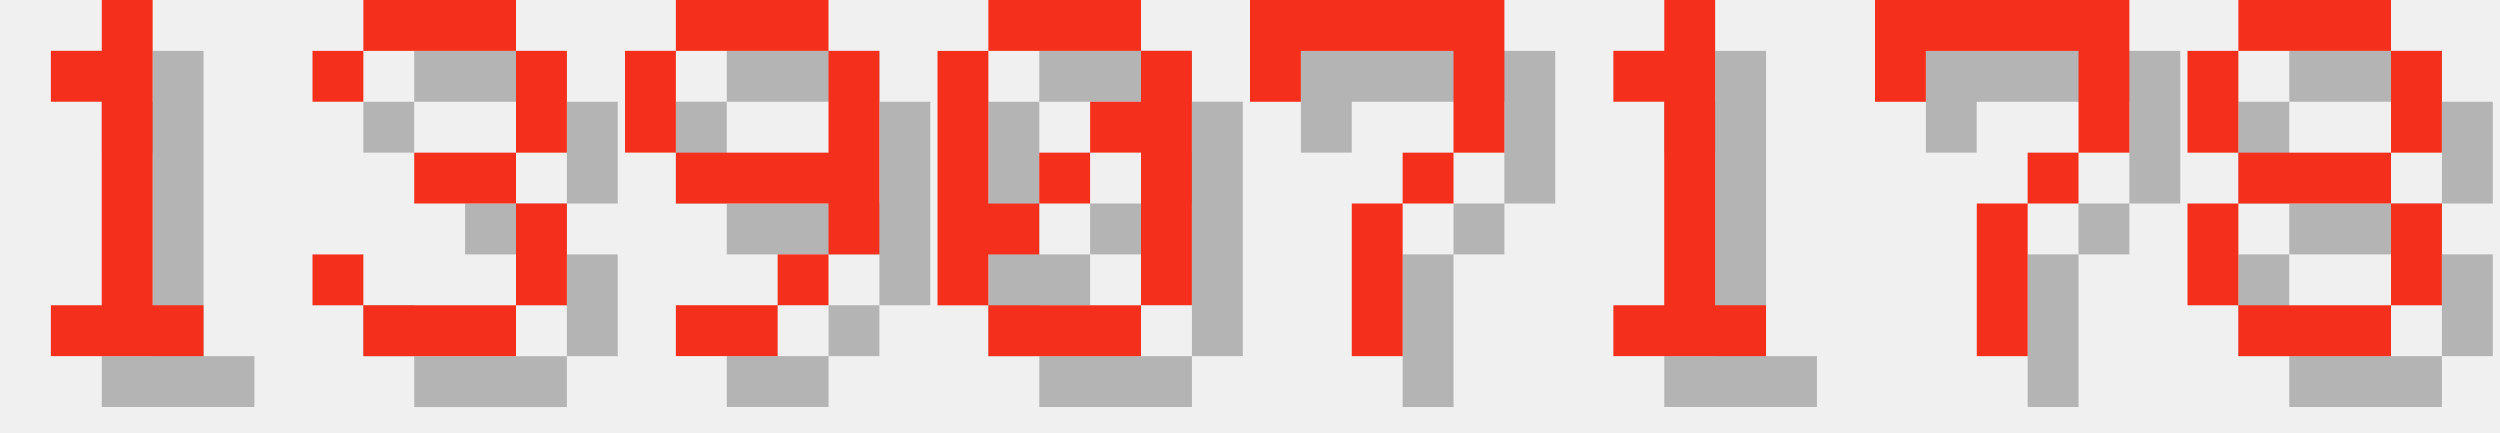
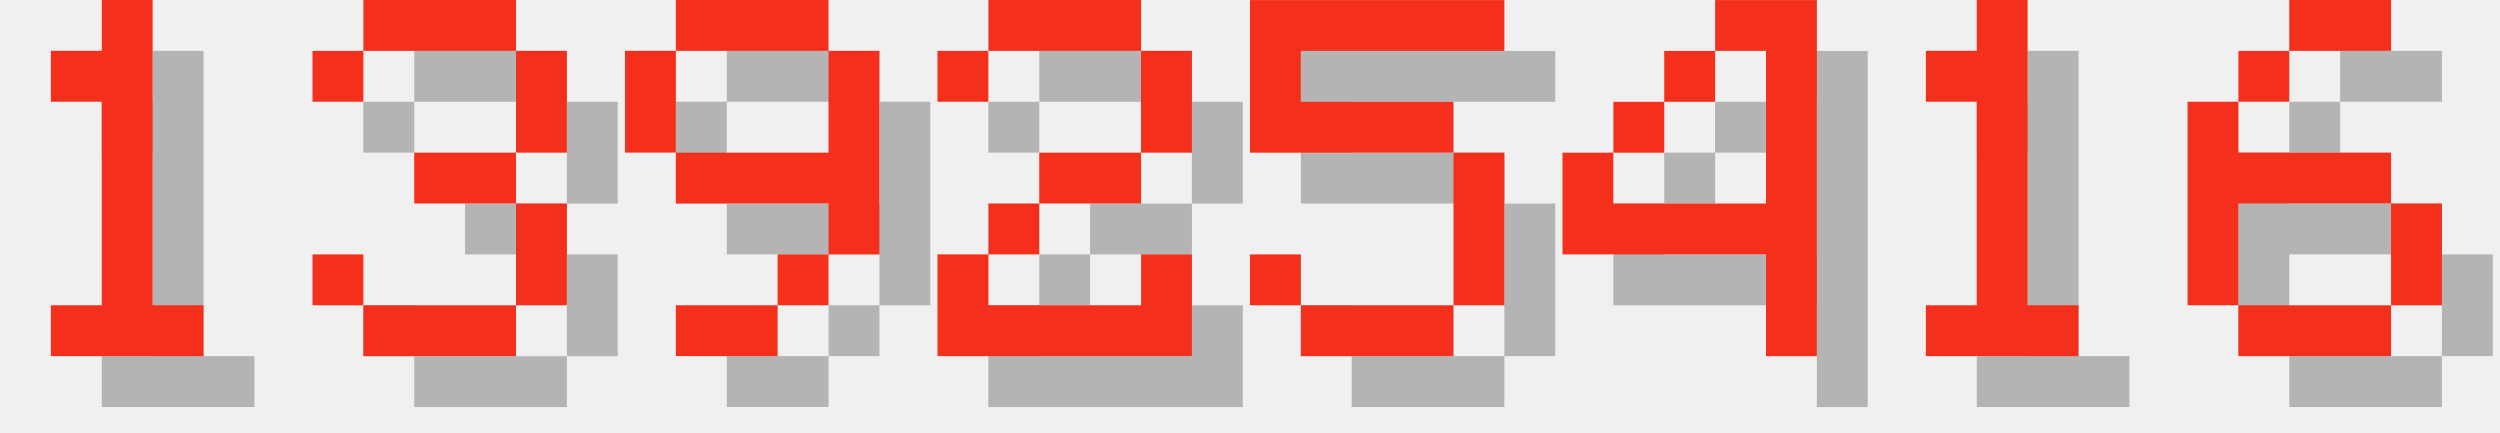
<svg xmlns="http://www.w3.org/2000/svg" version="1.1" width="208.0" height="36">
  <style>
        .text-foreground {
            fill: #F4301C;
        }
        .text-shadow {
            fill: #000000;
            fill-opacity: 0.25;
        }
    </style>
  <g class="digit" id="digit_1" transform="translate(0.0, 0), scale(4)">
    <path id="digit_1_shadow" class="text-shadow" d="m2.117 2.117v1.058h1.058v4.233h-1.058v1.058h3.175v-1.058h-1.058v-6.35h-1.058v1.058h-1.058z" fill-opacity=".5" style="paint-order:stroke fill markers" />
    <path id="digit_1_fg" class="text-foreground" d="m1.058 1.058v1.058h1.058v4.233h-1.058v1.058h3.175v-1.058h-1.058v-6.35h-1.058v1.058h-1.058z" fill="#fff" style="paint-order:stroke fill markers" />
  </g>
  <g class="digit" id="digit_3" transform="translate(26.0, 0), scale(4)">
    <path id="digit_3_shadow" class="text-shadow" d="m1.058 2.117v1.058h1.058v-1.058h3.175v2.117h-2.117v1.058h2.117v2.117h-3.175v-1.058h-1.058v1.058h1.058v1.058h3.175v-1.058h1.058v-2.117h-1.058v-1.058h1.058v-2.117h-1.058v-1.058h-3.175v1.058h-1.058z" fill-opacity=".5" style="paint-order:stroke fill markers" />
    <path id="digit_3_fg" class="text-foreground" d="m0 1.058v1.058h1.058v-1.058h3.175v2.117h-2.117v1.058h2.117v2.117h-3.175v-1.058h-1.058v1.058h1.058v1.058h3.175v-1.058h1.058v-2.117h-1.058v-1.058h1.058v-2.117h-1.058v-1.058h-3.175v1.058h-1.058z" fill="#fff" style="paint-order:stroke fill markers" />
  </g>
  <g class="digit" id="digit_9" transform="translate(52.0, 0), scale(4)">
    <path id="digit_9_shadow" class="text-shadow" d="m2.117 1.058v1.058h3.175v-1.058h-3.175zm3.175 1.058v2.117h-3.175v1.058h3.175v1.058h1.058v-4.233h-1.058zm0 4.233h-1.058v1.058h1.058v-1.058zm-1.058 1.058h-2.117v1.058h2.117v-1.058zm-2.117-3.175v-2.117h-1.058v2.117h1.058z" fill-opacity=".5" style="paint-order:stroke fill markers" />
    <path id="digit_9_fg" class="text-foreground" d="m1.058 0v1.058h3.175v-1.058h-3.175zm3.175 1.058v2.117h-3.175v1.058h3.175v1.058h1.058v-4.233h-1.058zm0 4.233h-1.058v1.058h1.058v-1.058zm-1.058 1.058h-2.117v1.058h2.117v-1.058zm-2.117-3.175v-2.117h-1.058v2.117h1.058z" fill="#fff" style="paint-order:stroke fill markers" />
  </g>
-   <g class="digit" id="digit_0" transform="translate(78.0, 0), scale(4)">
-     <path id="digit_0_shadow" class="text-shadow" d="m2.117 1.058v1.058h3.175v-1.058h-3.175zm3.175 1.058v1.058h-1.058v1.058h1.058v3.175h1.058v-5.292h-1.058zm0 5.292h-3.175v1.058h3.175v-1.058zm-3.175 0v-1.058h1.058v-1.058h-1.058v-3.175h-1.058v5.292h1.058zm1.058-2.117h1.058v-1.058h-1.058v1.058z" fill-opacity=".5" style="paint-order:stroke fill markers" />
-     <path id="digit_0_fg" class="text-foreground" d="m1.058 0v1.058h3.175v-1.058h-3.175zm3.175 1.058v1.058h-1.058v1.058h1.058v3.175h1.058v-5.292h-1.058zm0 5.292h-3.175v1.058h3.175v-1.058zm-3.175 0v-1.058h1.058v-1.058h-1.058v-3.175h-1.058v5.292h1.058zm1.058-2.117h1.058v-1.058h-1.058v1.058z" fill="#fff" style="paint-order:stroke fill markers" />
+   <g class="digit" id="digit_2" transform="translate(78.0, 0), scale(4)">
+     <path id="digit_2_shadow" class="text-shadow" d="m1.058 2.117v1.058h1.058v-1.058h3.175v2.117h-2.117v1.058h-1.058v1.058h-1.058v2.117h5.292v-2.117h-1.058v1.058h-3.175v-1.058h1.058v-1.058h2.117v-1.058h1.058v-2.117h-1.058v-1.058h-3.175v1.058h-1.058z" fill-opacity=".5" style="paint-order:stroke fill markers" />
+     <path id="digit_2_fg" class="text-foreground" d="m0 1.058v1.058h1.058v-1.058h3.175v2.117h-2.117v1.058h-1.058v1.058h-1.058v2.117h5.292v-2.117h-1.058v1.058h-3.175v-1.058h1.058v-1.058h2.117v-1.058h1.058v-2.117h-1.058v-1.058h-3.175v1.058h-1.058z" fill="#fff" style="paint-order:stroke fill markers" />
  </g>
-   <g class="digit" id="digit_7" transform="translate(104.0, 0), scale(4)">
-     <path id="digit_7_shadow" class="text-shadow" d="m1.058 1.058 2e-6 2.117h1.058v-1.058h3.175v1.058l2e-7 1.058h-1.058v1.058h-1.058l4e-7 3.175 1.058 1e-7v-3.175h1.058v-1.058h1.058l5e-7 -1.058v-2.117z" fill-opacity=".5" style="paint-order:stroke fill markers" />
-     <path id="digit_7_fg" class="text-foreground" d="m0 0 2e-6 2.117h1.058v-1.058h3.175v1.058l2e-7 1.058h-1.058v1.058h-1.058l4e-7 3.175 1.058 1e-7v-3.175h1.058v-1.058h1.058l5e-7 -1.058v-2.117z" fill="#fff" style="paint-order:stroke fill markers" />
+   <g class="digit" id="digit_5" transform="translate(104.0, 0), scale(4)">
+     <path id="digit_5_shadow" class="text-shadow" d="m1.058 1.058v3.175h4.233v3.175h-3.175v-1.058h-1.058v1.058h1.058v1.058h3.175v-1.058h1.058v-3.175h-1.058v-1.058h-3.175v-1.058h4.233v-1.058h-5.292z" fill-opacity=".5" style="paint-order:stroke fill markers" />
+     <path id="digit_5_fg" class="text-foreground" d="m0 0v3.175h4.233v3.175h-3.175v-1.058h-1.058v1.058h1.058v1.058h3.175v-1.058h1.058v-3.175h-1.058v-1.058h-3.175v-1.058h4.233v-1.058h-5.292z" fill="#fff" style="paint-order:stroke fill markers" />
  </g>
-   <g class="digit" id="digit_1" transform="translate(130.0, 0), scale(4)">
+   <g class="digit" id="digit_4" transform="translate(130.0, 0), scale(4)">
+     <path id="digit_4_shadow" class="text-shadow" d="m4.233 1.058v1.058h1.058v3.175h-3.175v-1.058h-1.058v2.117h4.233v2.117h1.058v-7.408h-2.117zm-2.117 3.175h1.058v-1.058h-1.058v1.058zm1.058-1.058h1.058v-1.058h-1.058v1.058z" fill-opacity=".5" style="paint-order:stroke fill markers" />
+     <path id="digit_4_fg" class="text-foreground" d="m3.175 0v1.058h1.058v3.175h-3.175v-1.058h-1.058v2.117h4.233v2.117h1.058v-7.408h-2.117zm-2.117 3.175h1.058v-1.058h-1.058v1.058zm1.058-1.058h1.058v-1.058h-1.058v1.058z" fill="#fff" style="paint-order:stroke fill markers" />
+   </g>
+   <g class="digit" id="digit_1" transform="translate(156.0, 0), scale(4)">
    <path id="digit_1_shadow" class="text-shadow" d="m2.117 2.117v1.058h1.058v4.233h-1.058v1.058h3.175v-1.058h-1.058v-6.35h-1.058v1.058h-1.058z" fill-opacity=".5" style="paint-order:stroke fill markers" />
    <path id="digit_1_fg" class="text-foreground" d="m1.058 1.058v1.058h1.058v4.233h-1.058v1.058h3.175v-1.058h-1.058v-6.35h-1.058v1.058h-1.058z" fill="#fff" style="paint-order:stroke fill markers" />
  </g>
-   <g class="digit" id="digit_7" transform="translate(156.0, 0), scale(4)">
-     <path id="digit_7_shadow" class="text-shadow" d="m1.058 1.058 2e-6 2.117h1.058v-1.058h3.175v1.058l2e-7 1.058h-1.058v1.058h-1.058l4e-7 3.175 1.058 1e-7v-3.175h1.058v-1.058h1.058l5e-7 -1.058v-2.117z" fill-opacity=".5" style="paint-order:stroke fill markers" />
-     <path id="digit_7_fg" class="text-foreground" d="m0 0 2e-6 2.117h1.058v-1.058h3.175v1.058l2e-7 1.058h-1.058v1.058h-1.058l4e-7 3.175 1.058 1e-7v-3.175h1.058v-1.058h1.058l5e-7 -1.058v-2.117z" fill="#fff" style="paint-order:stroke fill markers" />
-   </g>
-   <g class="digit" id="digit_8" transform="translate(182.0, 0), scale(4)">
-     <path id="digit_8_shadow" class="text-shadow" d="m2.117 1.058v1.058h3.175v-1.058h-3.175zm3.175 1.058v2.117h1.058v-2.117h-1.058zm0 2.117h-3.175v1.058h3.175v-1.058zm0 1.058v2.117h1.058v-2.117h-1.058zm0 2.117h-3.175v1.058h3.175v-1.058zm-3.175 0v-2.117h-1.058v2.117h1.058zm0-3.175v-2.117h-1.058v2.117h1.058z" fill-opacity=".5" style="paint-order:stroke fill markers" />
-     <path id="digit_8_fg" class="text-foreground" d="m1.058 0v1.058h3.175v-1.058h-3.175zm3.175 1.058v2.117h1.058v-2.117h-1.058zm0 2.117h-3.175v1.058h3.175v-1.058zm0 1.058v2.117h1.058v-2.117h-1.058zm0 2.117h-3.175v1.058h3.175v-1.058zm-3.175 0v-2.117h-1.058v2.117h1.058zm0-3.175v-2.117h-1.058v2.117h1.058z" fill="#fff" style="paint-order:stroke fill markers" />
+   <g class="digit" id="digit_6" transform="translate(182.0, 0), scale(4)">
+     <path id="digit_6_shadow" class="text-shadow" d="m3.175 1.058v1.058h2.117v-1.058h-2.117zm0 1.058h-1.058v1.058h1.058v-1.058zm-1.058 1.058h-1.058v4.233h1.058v-2.117h3.175v-1.058h-3.175v-1.058zm3.175 2.117v2.117h1.058v-2.117h-1.058zm0 2.117h-3.175v1.058h3.175v-1.058z" fill-opacity=".5" style="paint-order:stroke fill markers" />
+     <path id="digit_6_fg" class="text-foreground" d="m2.117 0v1.058h2.117v-1.058h-2.117zm0 1.058h-1.058v1.058h1.058v-1.058zm-1.058 1.058h-1.058v4.233h1.058v-2.117h3.175v-1.058h-3.175v-1.058zm3.175 2.117v2.117h1.058v-2.117h-1.058zm0 2.117h-3.175v1.058h3.175v-1.058z" fill="#fff" style="paint-order:stroke fill markers" />
  </g>
</svg>
